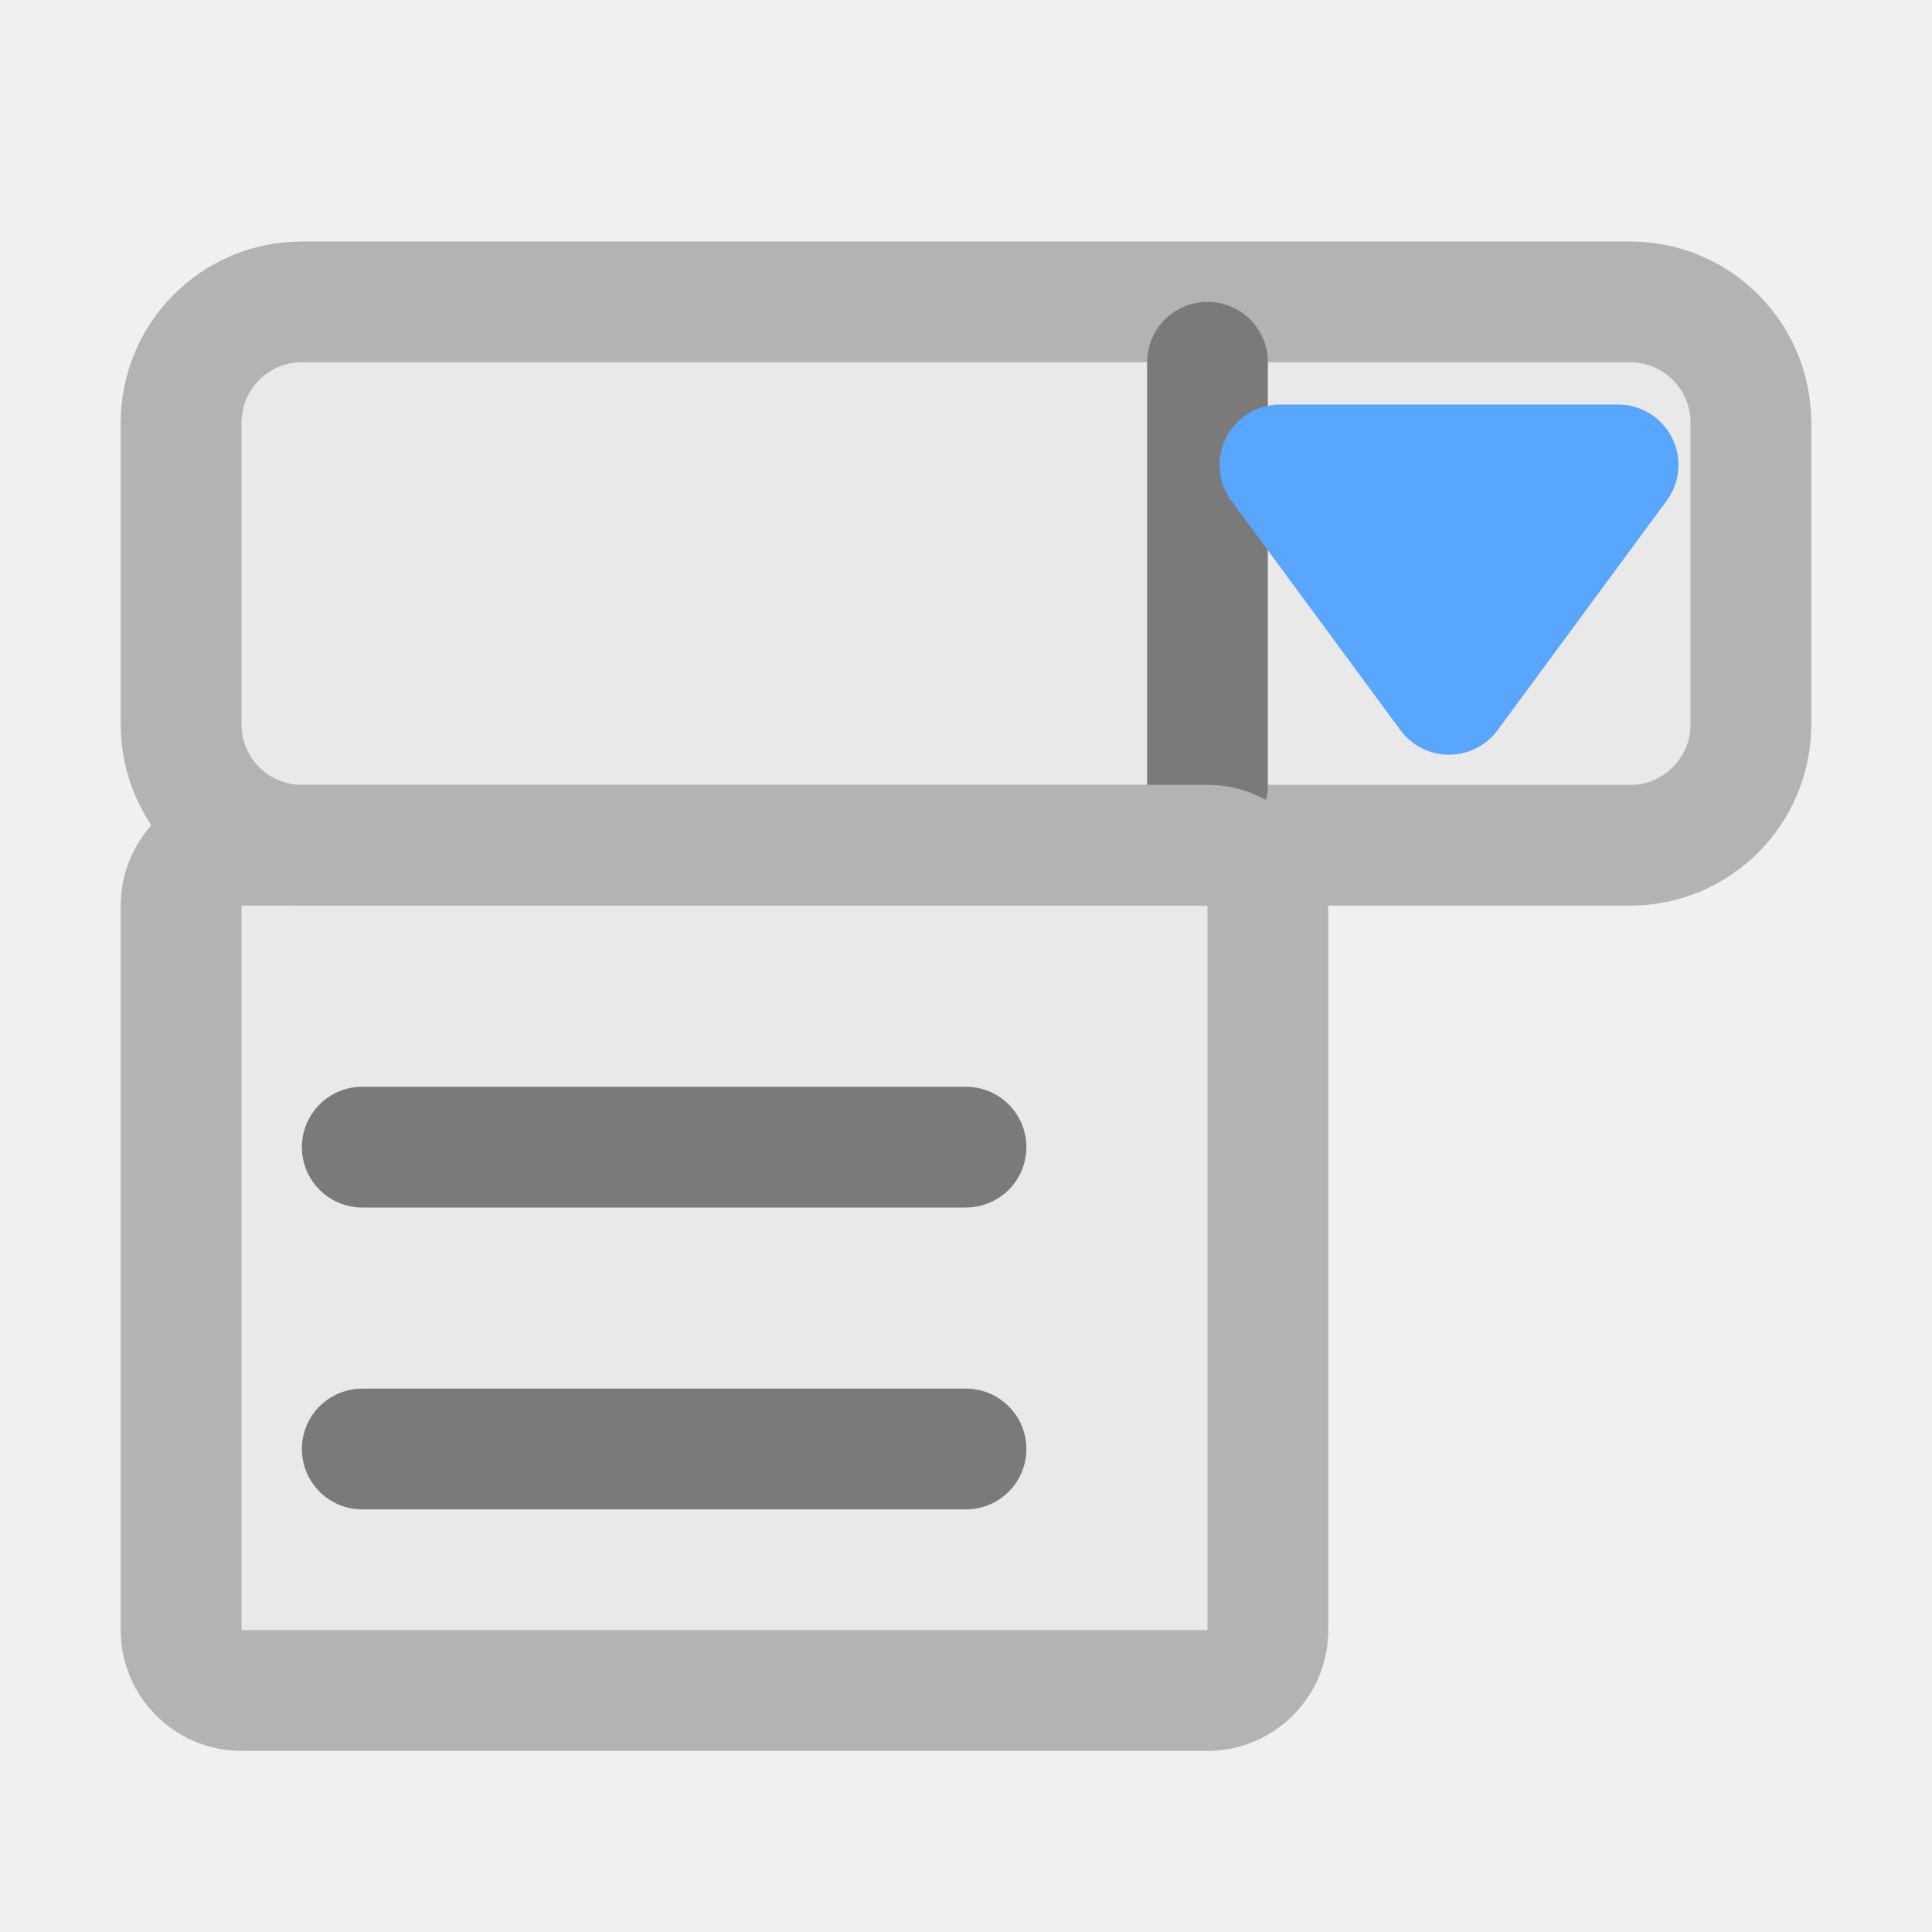
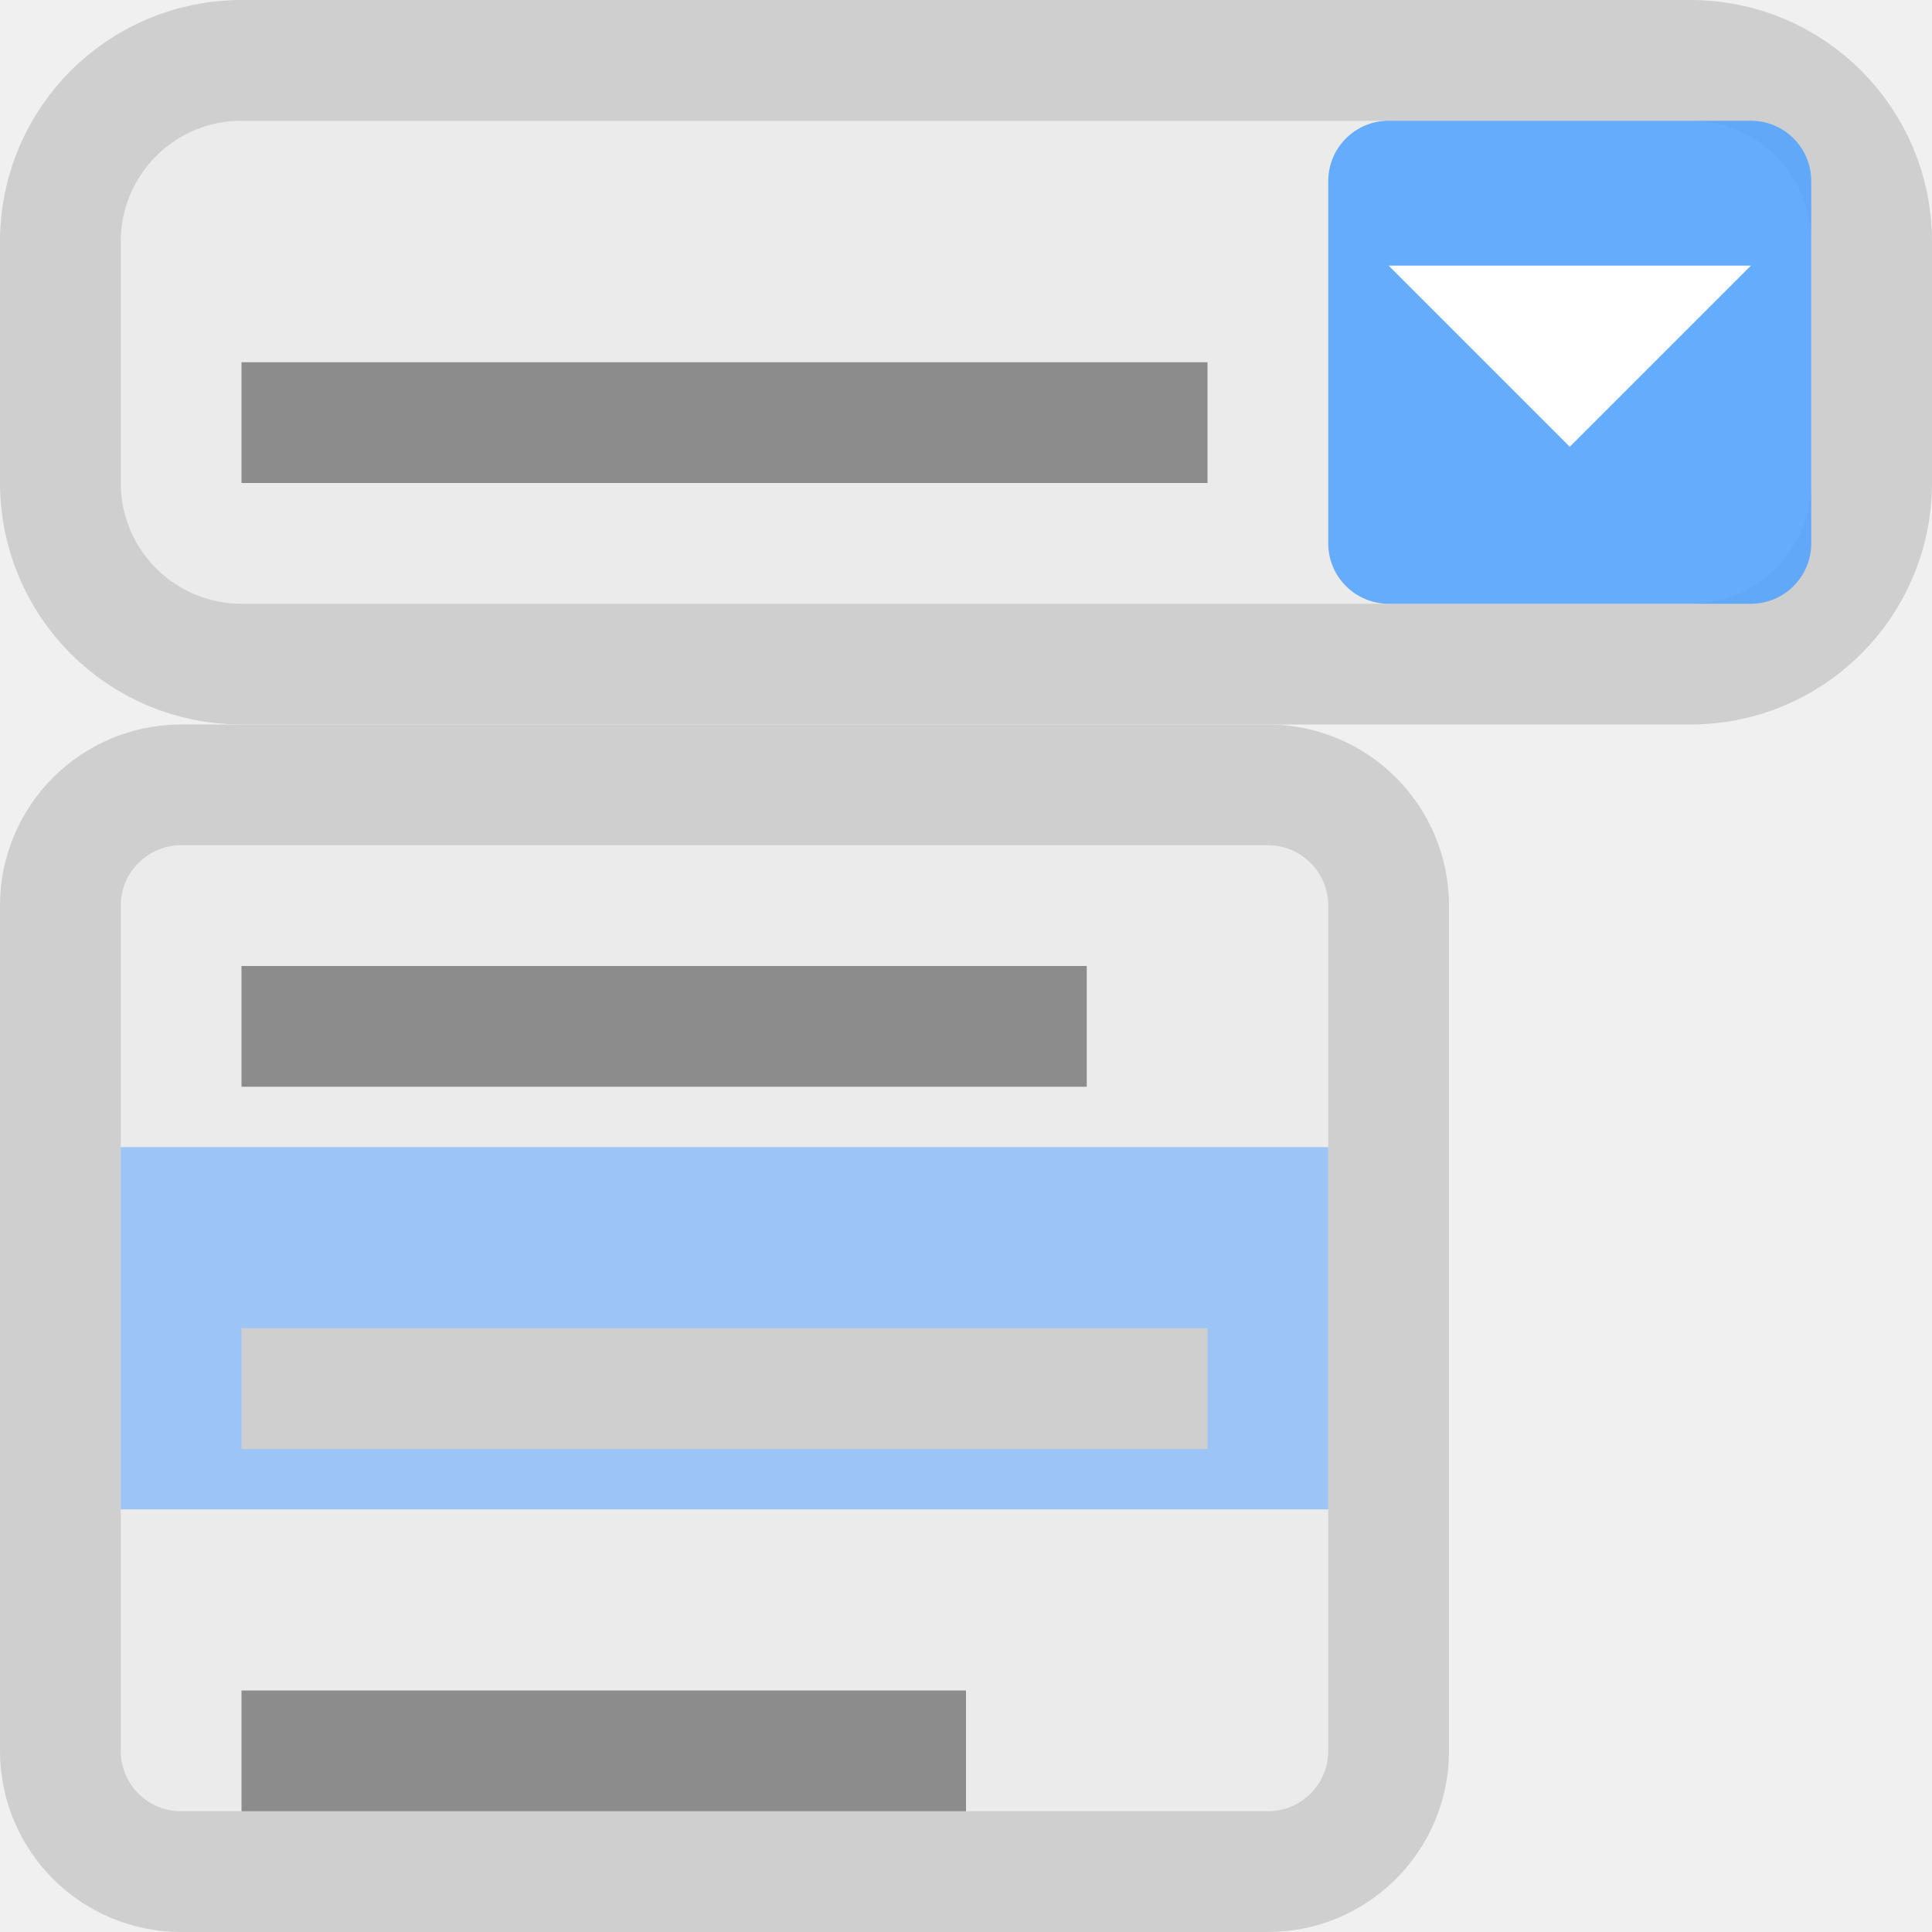
<svg xmlns="http://www.w3.org/2000/svg" width="16" height="16" viewBox="0 0 16 16">
-   <rect x="1.5" y="2.5" width="13" height="4.5" rx="1" fill="#b3b3b3" fill-opacity="0.1" stroke="#b3b3b3" />
-   <path d="M10.0 3.0L10.0 6.5" fill="none" stroke="#7a7a7a" stroke-linecap="round" stroke-linejoin="round" />
-   <path d="M10.6 3.85L13.4 3.85L12.0 5.75Z" fill="#58a6ff" stroke="#58a6ff" stroke-linecap="round" stroke-linejoin="round" />
-   <rect x="1.5" y="7" width="9" height="7" rx="0.5" fill="#b3b3b3" fill-opacity="0.12" stroke="#b3b3b3" />
-   <path d="M3 9.5L8 9.5" fill="none" stroke="#7a7a7a" stroke-linecap="round" stroke-linejoin="round" />
-   <path d="M3 12.0L8 12.0" fill="none" stroke="#7a7a7a" stroke-linecap="round" stroke-linejoin="round" />
+   <rect x="0.5" y="0.5" width="15" height="5" rx="1.5" fill="#cfcfcf" fill-opacity="0.15" stroke="#cfcfcf" />
+   <rect x="11" y="1" width="4" height="4" rx="0.5" fill="#4ea1ff" fill-opacity="0.85" />
+   <path d="M11.5 2.2L14.5 2.2L13 3.7Z" fill="#ffffff" />
+   <rect x="2" y="3" width="8" height="1" fill="#8c8c8c" />
+   <rect x="0.5" y="6.5" width="11" height="9" rx="1" fill="#cfcfcf" fill-opacity="0.15" stroke="#cfcfcf" />
+   <rect x="1" y="9.5" width="10" height="3" fill="#4ea1ff" fill-opacity="0.5" />
+   <rect x="2" y="8" width="7" height="1" fill="#8c8c8c" />
+   <rect x="2" y="11" width="8" height="1" fill="#cfcfcf" />
+   <rect x="2" y="14" width="6" height="1" fill="#8c8c8c" />
</svg>
